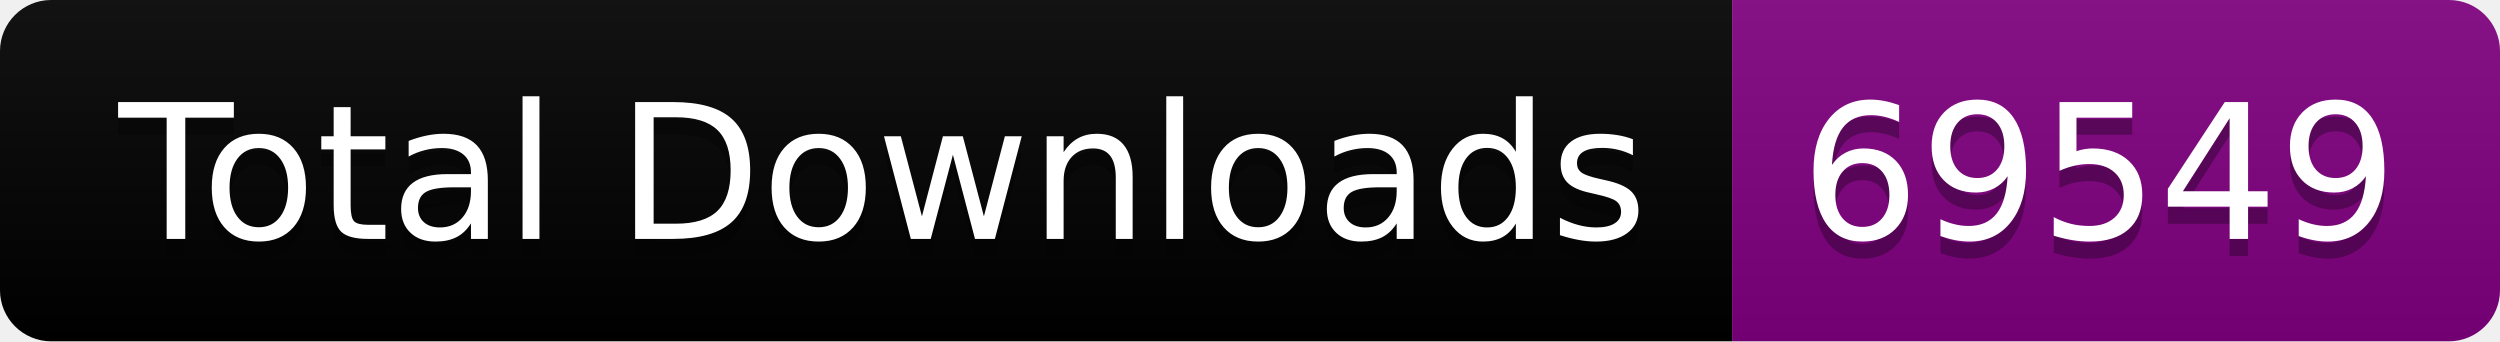
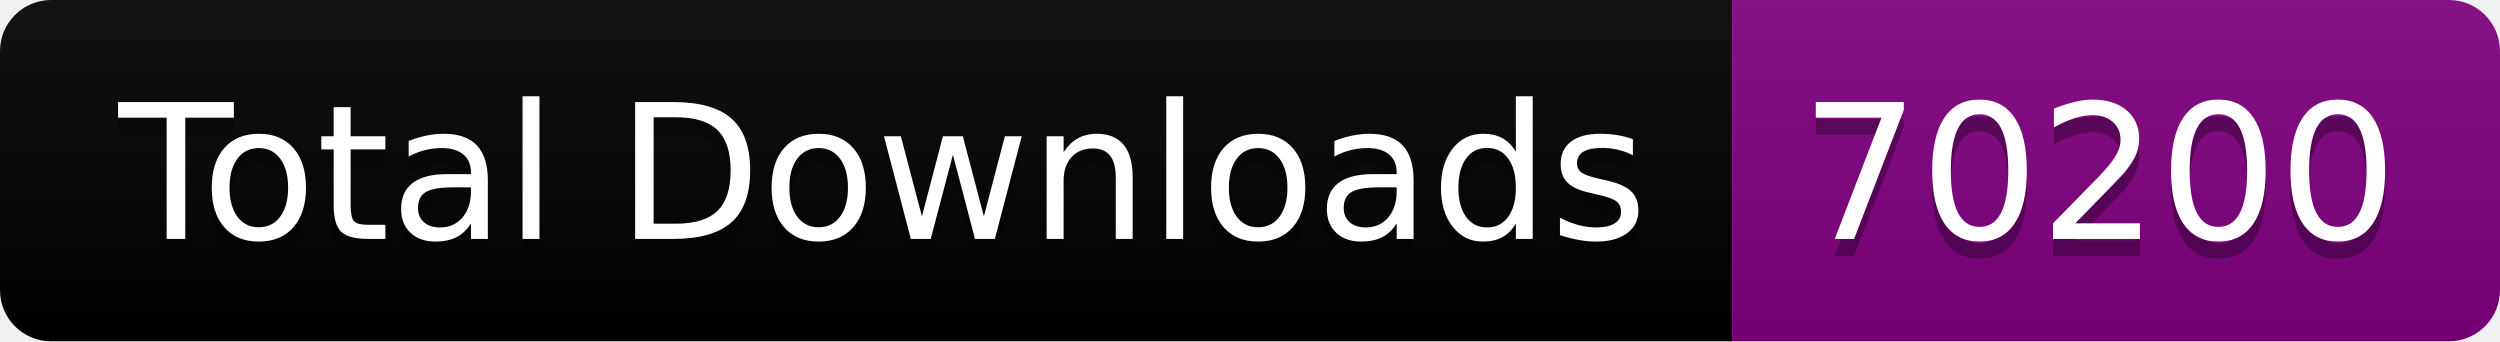
<svg xmlns="http://www.w3.org/2000/svg" width="146.5" height="20">
  <linearGradient id="smooth" x2="0" y2="100%">
    <stop offset="0" stop-color="#bbb" stop-opacity=".1" />
    <stop offset="1" stop-opacity=".1" />
  </linearGradient>
  <clipPath id="round">
    <rect width="146.5" height="20" rx="3" fill="#fff" />
  </clipPath>
  <g clip-path="url(#round)">
    <rect width="101.5" height="20" fill="black" />
    <rect x="101.5" width="45.0" height="20" fill="purple" />
    <rect width="146.5" height="20" fill="url(#smooth)" />
  </g>
  <g fill="#fff" text-anchor="middle" font-family="DejaVu Sans,Verdana,Geneva,sans-serif" font-size="110">
    <text x="517.5" y="150" fill="#010101" fill-opacity=".3" transform="scale(0.1)" textLength="915.0" lengthAdjust="spacing">Total Downloads</text>
    <text x="517.5" y="140" transform="scale(0.1)" textLength="915.0" lengthAdjust="spacing">Total Downloads</text>
-     <text x="1230.0" y="150" fill="#010101" fill-opacity=".3" transform="scale(0.1)" textLength="350.0" lengthAdjust="spacing">69549</text>
-     <text x="1230.0" y="140" transform="scale(0.1)" textLength="350.0" lengthAdjust="spacing">69549</text>
+     <text x="1230.0" y="150" fill="#010101" fill-opacity=".3" transform="scale(0.1)" textLength="350.0" lengthAdjust="spacing">70200</text>
+     <text x="1230.0" y="140" transform="scale(0.1)" textLength="350.0" lengthAdjust="spacing">70200</text>
  </g>
</svg>
